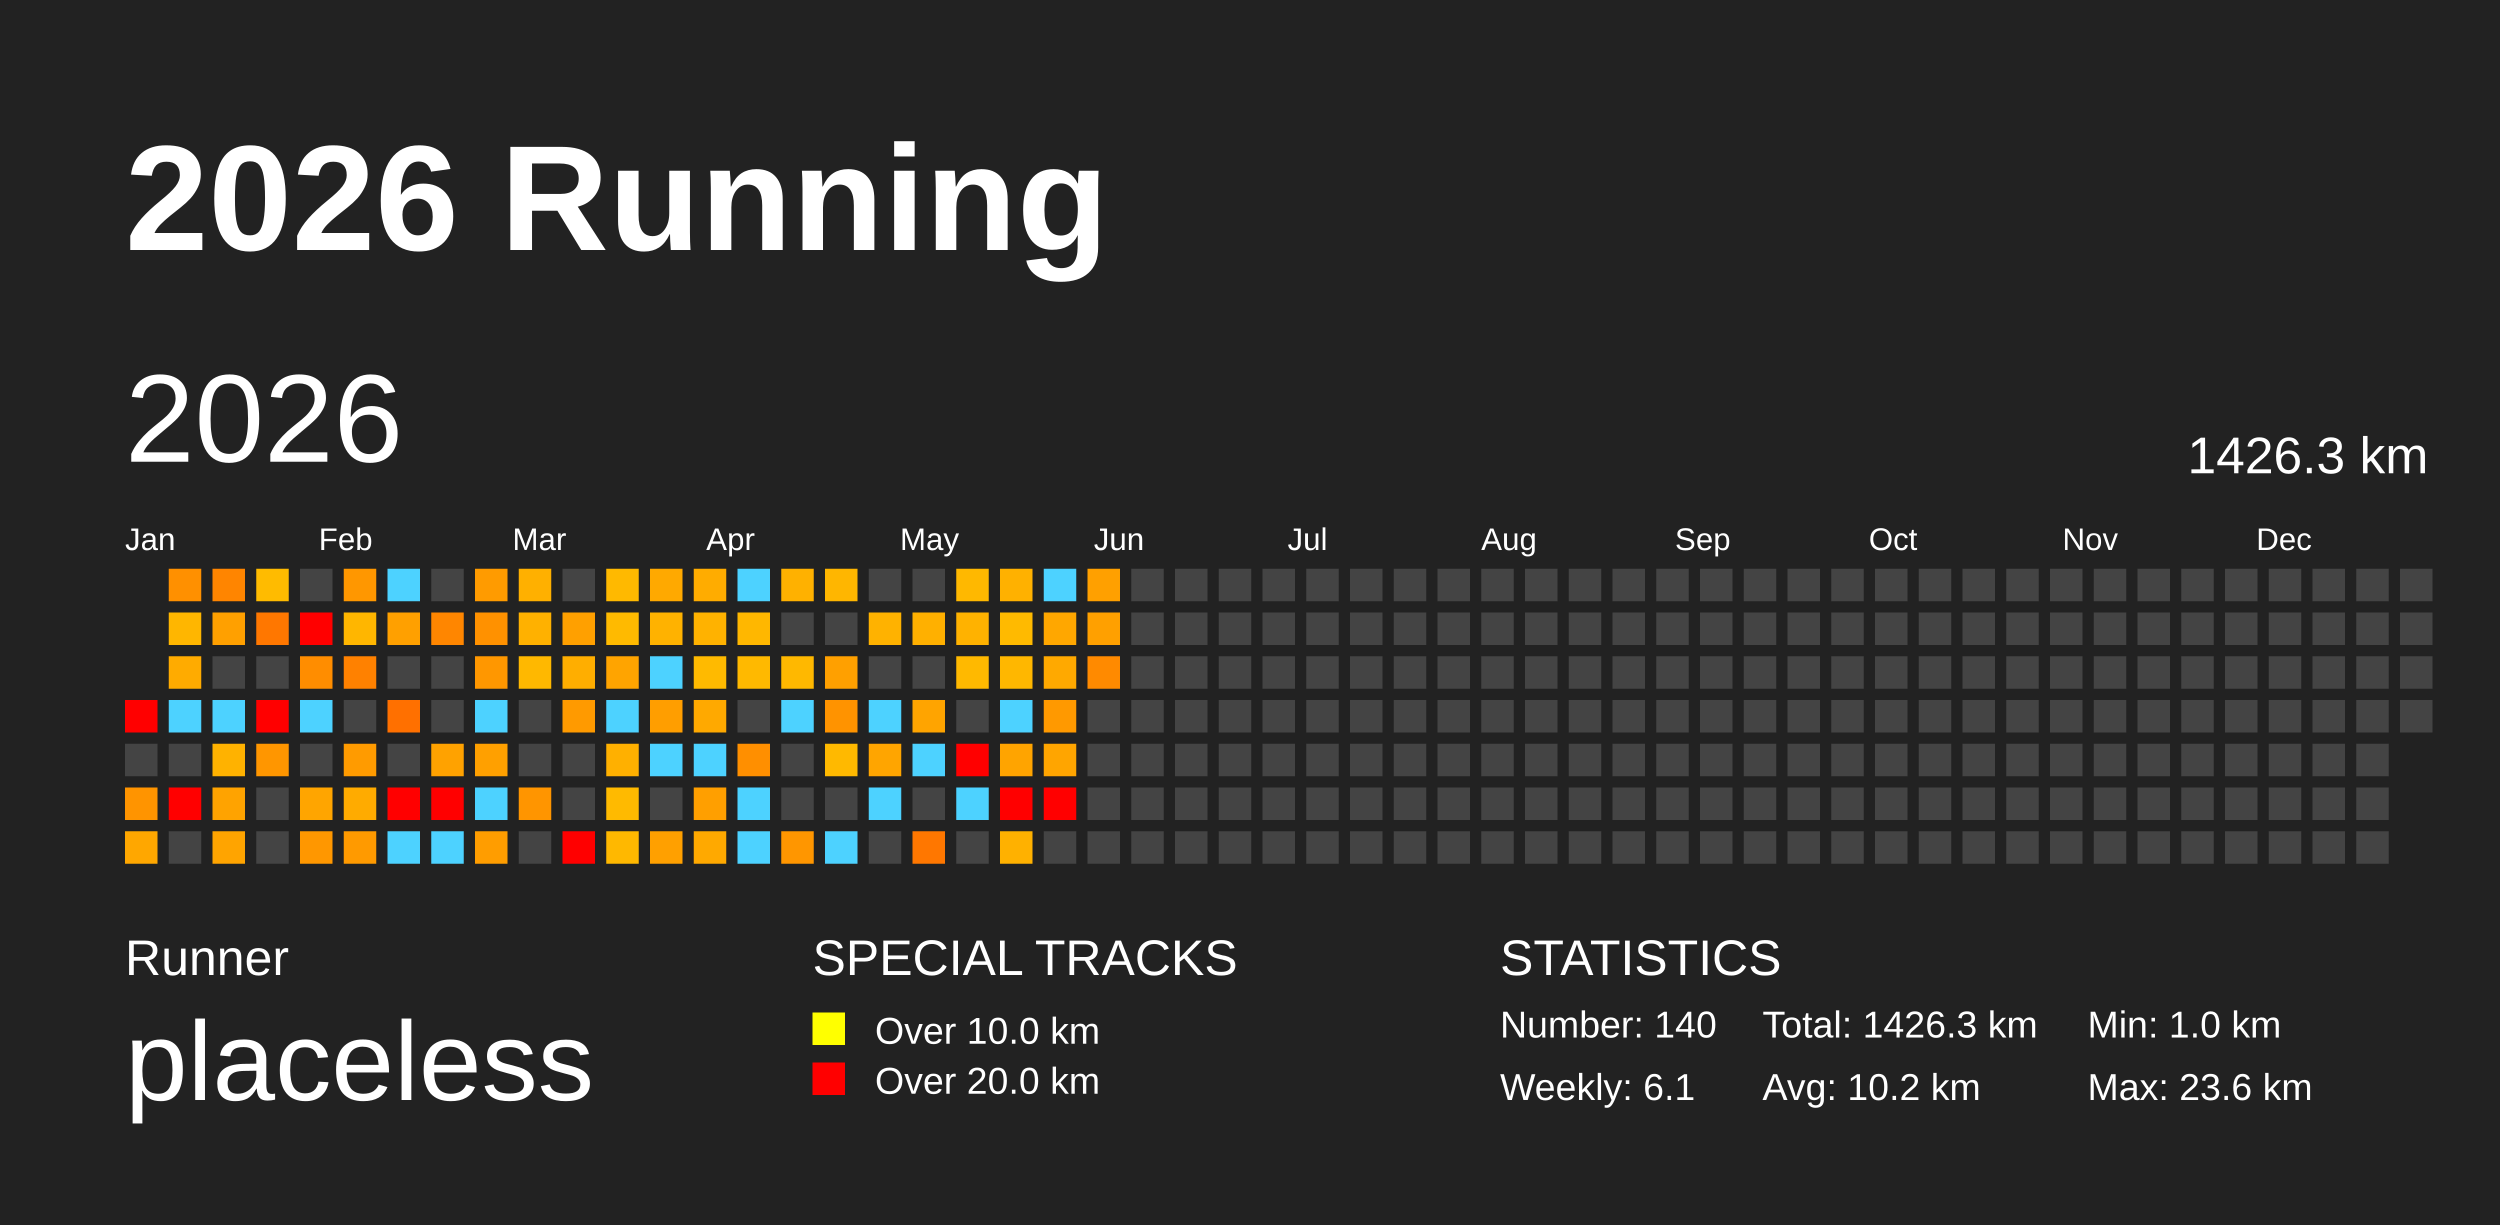
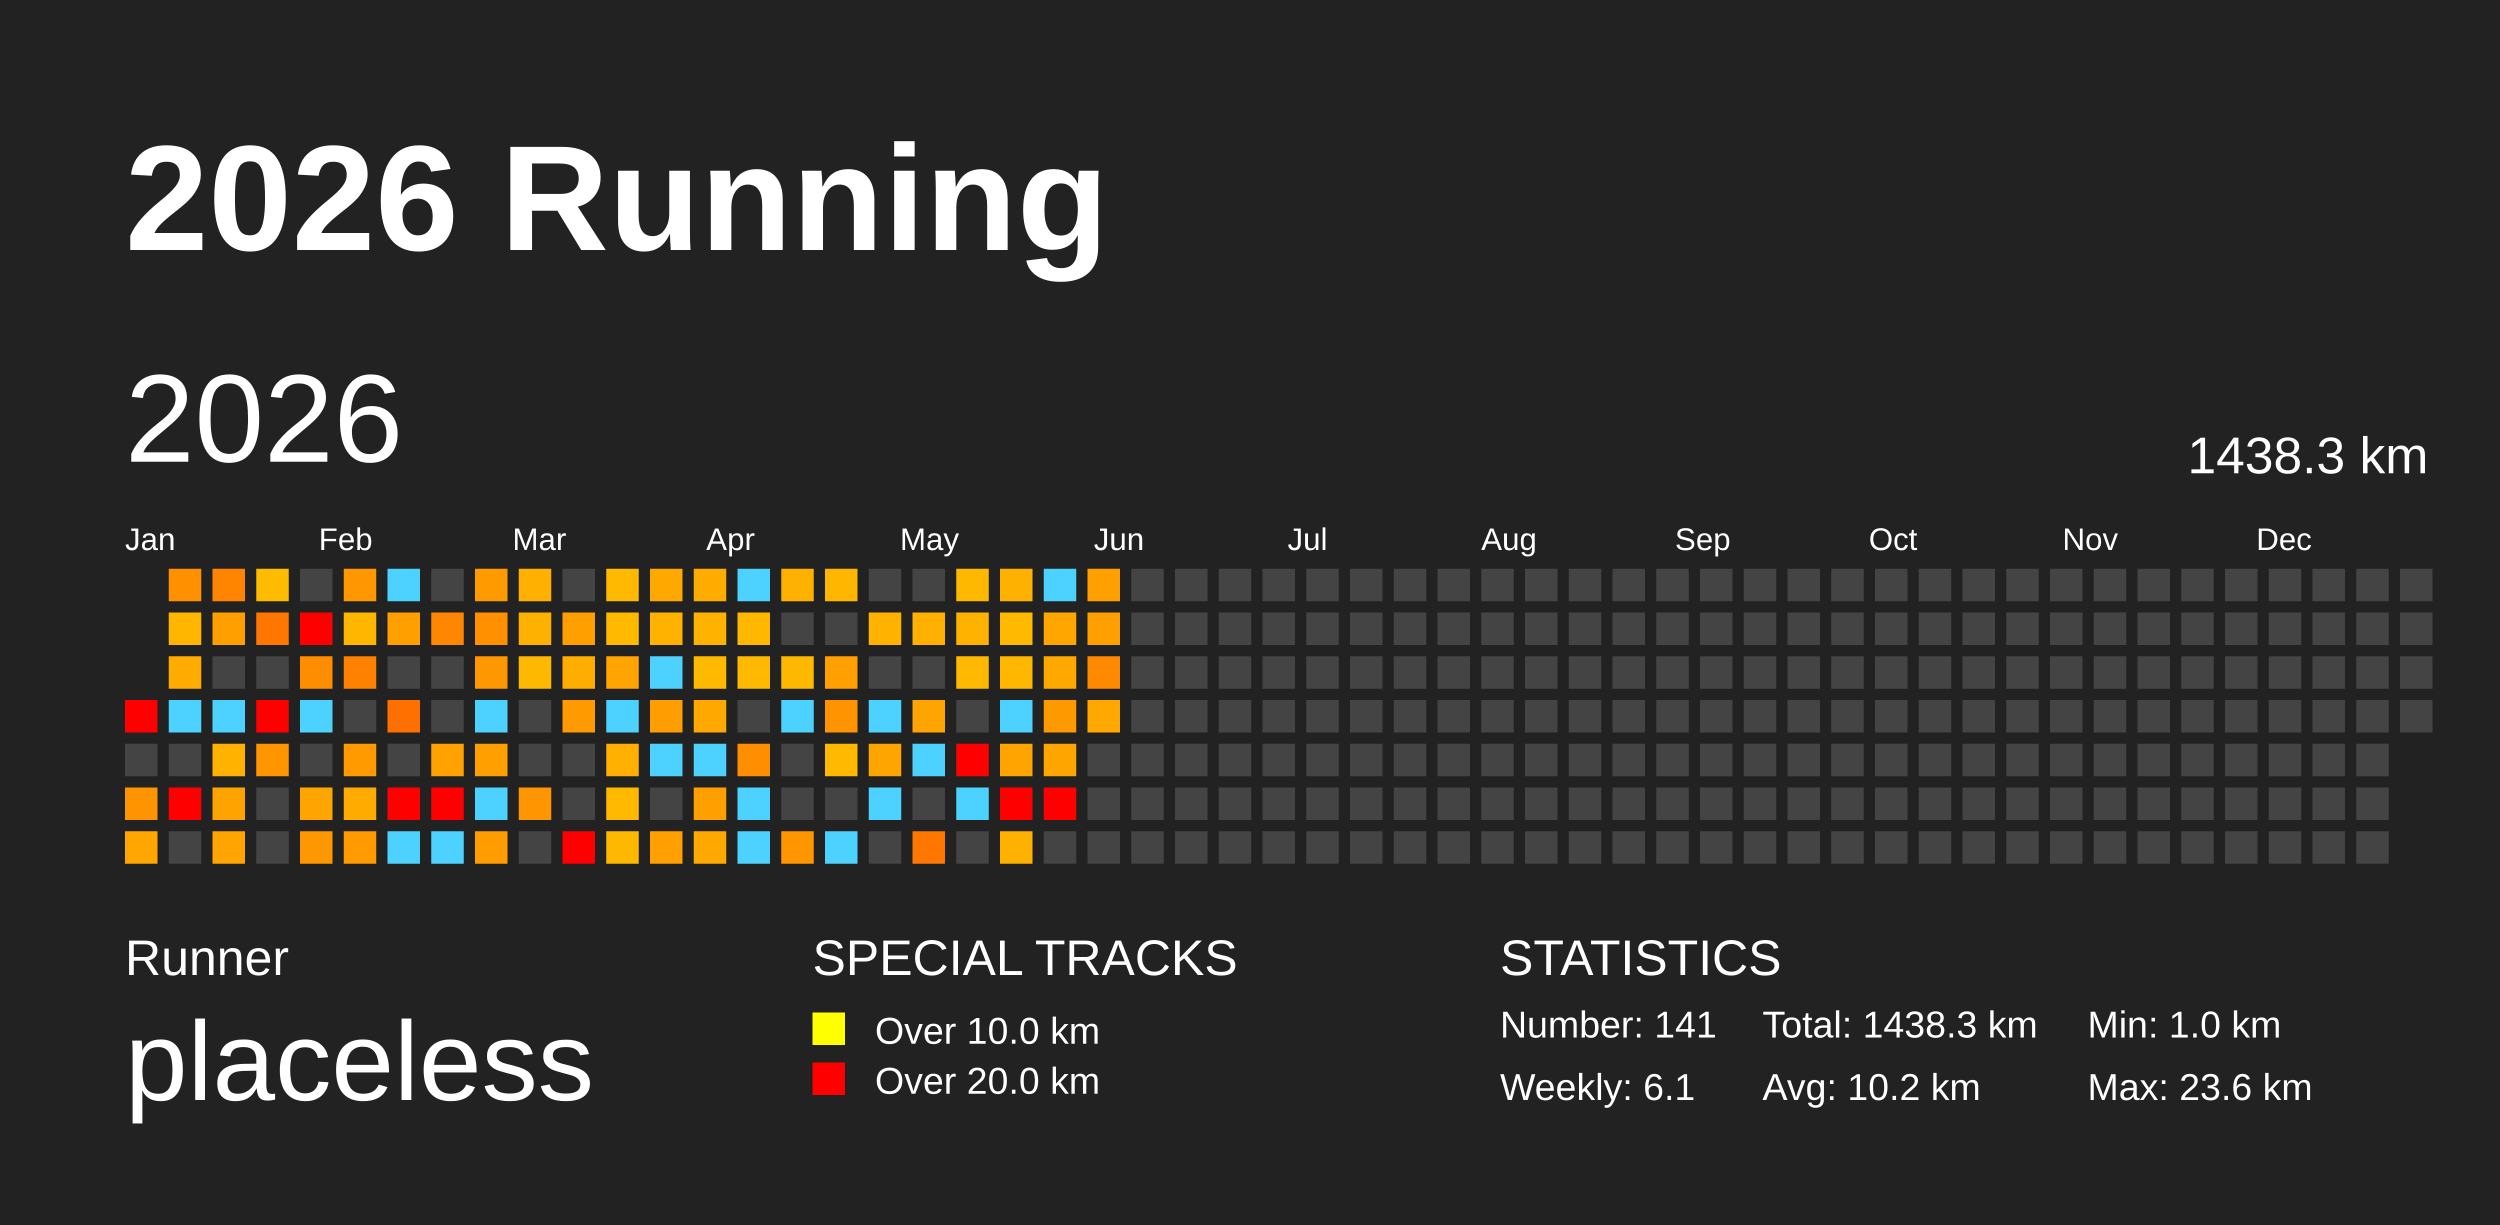
<svg xmlns="http://www.w3.org/2000/svg" baseProfile="full" height="98mm" version="1.1" viewBox="0,0,200,98" width="200mm">
  <defs />
  <rect fill="#222222" height="98" width="200" x="0" y="0" />
  <text fill="#FFFFFF" style="font-size:12px; font-family:Arial; font-weight:bold;" x="10" y="20">2026 Running</text>
  <text fill="#FFFFFF" style="font-size:4px; font-family:Arial" x="10" y="78">Runner</text>
  <text fill="#FFFFFF" style="font-size:9px; font-family:Arial" x="10" y="88">placeless</text>
  <text fill="#FFFFFF" style="font-size:4px; font-family:Arial" x="65" y="78">SPECIAL TRACKS</text>
  <rect fill="yellow" height="2.6" width="2.6" x="65" y="81" />
  <text fill="#FFFFFF" style="font-size:3px; font-family:Arial" x="70" y="83.5">Over 10.0 km</text>
  <rect fill="red" height="2.6" width="2.6" x="65" y="85" />
  <text fill="#FFFFFF" style="font-size:3px; font-family:Arial" x="70" y="87.5">Over 20.0 km</text>
  <text fill="#FFFFFF" style="font-size:4px; font-family:Arial" x="120" y="78">STATISTICS</text>
-   <text fill="#FFFFFF" style="font-size:3px; font-family:Arial" x="120" y="83">Number: 140</text>
+   <text fill="#FFFFFF" style="font-size:3px; font-family:Arial" x="120" y="83">Number: 141</text>
  <text fill="#FFFFFF" style="font-size:3px; font-family:Arial" x="120" y="88">Weekly: 6.1</text>
-   <text fill="#FFFFFF" style="font-size:3px; font-family:Arial" x="141" y="83">Total: 1426.3 km</text>
+   <text fill="#FFFFFF" style="font-size:3px; font-family:Arial" x="141" y="83">Total: 1438.3 km</text>
  <text fill="#FFFFFF" style="font-size:3px; font-family:Arial" x="141" y="88">Avg: 10.2 km</text>
  <text fill="#FFFFFF" style="font-size:3px; font-family:Arial" x="167" y="83">Min: 1.0 km</text>
  <text fill="#FFFFFF" style="font-size:3px; font-family:Arial" x="167" y="88">Max: 23.6 km</text>
  <text dominant-baseline="hanging" fill="#FFFFFF" style="font-size:10.0px; font-family:Arial;" x="10" y="30">2026</text>
-   <text dominant-baseline="hanging" fill="#FFFFFF" style="font-size:4.125px; font-family:Arial;" x="175" y="35">1426.3 km</text>
+   <text dominant-baseline="hanging" fill="#FFFFFF" style="font-size:4.125px; font-family:Arial;" x="175" y="35">1438.3 km</text>
  <text fill="#FFFFFF" style="font-size:2.5px; font-family:Arial" x="10.0" y="44">Jan</text>
  <text fill="#FFFFFF" style="font-size:2.5px; font-family:Arial" x="25.5" y="44">Feb</text>
  <text fill="#FFFFFF" style="font-size:2.5px; font-family:Arial" x="41.0" y="44">Mar</text>
  <text fill="#FFFFFF" style="font-size:2.5px; font-family:Arial" x="56.5" y="44">Apr</text>
  <text fill="#FFFFFF" style="font-size:2.5px; font-family:Arial" x="72.0" y="44">May</text>
  <text fill="#FFFFFF" style="font-size:2.5px; font-family:Arial" x="87.5" y="44">Jun</text>
  <text fill="#FFFFFF" style="font-size:2.5px; font-family:Arial" x="103.0" y="44">Jul</text>
  <text fill="#FFFFFF" style="font-size:2.5px; font-family:Arial" x="118.5" y="44">Aug</text>
  <text fill="#FFFFFF" style="font-size:2.5px; font-family:Arial" x="134.0" y="44">Sep</text>
  <text fill="#FFFFFF" style="font-size:2.5px; font-family:Arial" x="149.5" y="44">Oct</text>
  <text fill="#FFFFFF" style="font-size:2.5px; font-family:Arial" x="165.0" y="44">Nov</text>
  <text fill="#FFFFFF" style="font-size:2.5px; font-family:Arial" x="180.5" y="44">Dec</text>
  <rect fill="red" height="2.6" width="2.6" x="10.0" y="56.0" />
  <rect fill="#444444" height="2.6" width="2.6" x="10.0" y="59.5" />
  <rect fill="#ff9400" height="2.6" width="2.6" x="10.0" y="63.0" />
  <rect fill="#ffa700" height="2.6" width="2.6" x="10.0" y="66.5" />
  <rect fill="#ff9000" height="2.6" width="2.6" x="13.5" y="45.5" />
  <rect fill="#ffb600" height="2.6" width="2.6" x="13.5" y="49.0" />
  <rect fill="#ffab00" height="2.6" width="2.6" x="13.5" y="52.5" />
  <rect fill="#4dd2ff" height="2.6" width="2.6" x="13.5" y="56.0" />
  <rect fill="#444444" height="2.6" width="2.6" x="13.5" y="59.5" />
  <rect fill="red" height="2.6" width="2.6" x="13.5" y="63.0" />
  <rect fill="#444444" height="2.6" width="2.6" x="13.5" y="66.5" />
  <rect fill="#ff8500" height="2.6" width="2.6" x="17.0" y="45.5" />
  <rect fill="#ffa000" height="2.6" width="2.6" x="17.0" y="49.0" />
  <rect fill="#444444" height="2.6" width="2.6" x="17.0" y="52.5" />
  <rect fill="#4dd2ff" height="2.6" width="2.6" x="17.0" y="56.0" />
  <rect fill="#ffb200" height="2.6" width="2.6" x="17.0" y="59.5" />
  <rect fill="#ffa300" height="2.6" width="2.6" x="17.0" y="63.0" />
  <rect fill="#ffa400" height="2.6" width="2.6" x="17.0" y="66.5" />
  <rect fill="#ffbb00" height="2.6" width="2.6" x="20.5" y="45.5" />
  <rect fill="#ff7700" height="2.6" width="2.6" x="20.5" y="49.0" />
  <rect fill="#444444" height="2.6" width="2.6" x="20.5" y="52.5" />
  <rect fill="red" height="2.6" width="2.6" x="20.5" y="56.0" />
  <rect fill="#ff9600" height="2.6" width="2.6" x="20.5" y="59.5" />
  <rect fill="#444444" height="2.6" width="2.6" x="20.5" y="63.0" />
  <rect fill="#444444" height="2.6" width="2.6" x="20.5" y="66.5" />
  <rect fill="#444444" height="2.6" width="2.6" x="24.0" y="45.5" />
  <rect fill="red" height="2.6" width="2.6" x="24.0" y="49.0" />
  <rect fill="#ff8d00" height="2.6" width="2.6" x="24.0" y="52.5" />
  <rect fill="#4dd2ff" height="2.6" width="2.6" x="24.0" y="56.0" />
  <rect fill="#444444" height="2.6" width="2.6" x="24.0" y="59.5" />
  <rect fill="#ffa500" height="2.6" width="2.6" x="24.0" y="63.0" />
  <rect fill="#ff9700" height="2.6" width="2.6" x="24.0" y="66.5" />
  <rect fill="#ff9700" height="2.6" width="2.6" x="27.5" y="45.5" />
  <rect fill="#ffb600" height="2.6" width="2.6" x="27.5" y="49.0" />
  <rect fill="#ff8100" height="2.6" width="2.6" x="27.5" y="52.5" />
  <rect fill="#444444" height="2.6" width="2.6" x="27.5" y="56.0" />
  <rect fill="#ff9b00" height="2.6" width="2.6" x="27.5" y="59.5" />
  <rect fill="#ffab00" height="2.6" width="2.6" x="27.5" y="63.0" />
  <rect fill="#ff9a00" height="2.6" width="2.6" x="27.5" y="66.5" />
  <rect fill="#4dd2ff" height="2.6" width="2.6" x="31.0" y="45.5" />
  <rect fill="#ffa000" height="2.6" width="2.6" x="31.0" y="49.0" />
  <rect fill="#444444" height="2.6" width="2.6" x="31.0" y="52.5" />
  <rect fill="#ff7000" height="2.6" width="2.6" x="31.0" y="56.0" />
  <rect fill="#444444" height="2.6" width="2.6" x="31.0" y="59.5" />
  <rect fill="red" height="2.6" width="2.6" x="31.0" y="63.0" />
  <rect fill="#4dd2ff" height="2.6" width="2.6" x="31.0" y="66.5" />
  <rect fill="#444444" height="2.6" width="2.6" x="34.5" y="45.5" />
  <rect fill="#ff8600" height="2.6" width="2.6" x="34.5" y="49.0" />
  <rect fill="#444444" height="2.6" width="2.6" x="34.5" y="52.5" />
  <rect fill="#444444" height="2.6" width="2.6" x="34.5" y="56.0" />
  <rect fill="#ffa200" height="2.6" width="2.6" x="34.5" y="59.5" />
  <rect fill="red" height="2.6" width="2.6" x="34.5" y="63.0" />
  <rect fill="#4dd2ff" height="2.6" width="2.6" x="34.5" y="66.5" />
  <rect fill="#ff9b00" height="2.6" width="2.6" x="38.0" y="45.5" />
  <rect fill="#ff9100" height="2.6" width="2.6" x="38.0" y="49.0" />
  <rect fill="#ff9700" height="2.6" width="2.6" x="38.0" y="52.5" />
  <rect fill="#4dd2ff" height="2.6" width="2.6" x="38.0" y="56.0" />
  <rect fill="#ffa000" height="2.6" width="2.6" x="38.0" y="59.5" />
  <rect fill="#4dd2ff" height="2.6" width="2.6" x="38.0" y="63.0" />
  <rect fill="#ff9d00" height="2.6" width="2.6" x="38.0" y="66.5" />
  <rect fill="#ffb000" height="2.6" width="2.6" x="41.5" y="45.5" />
  <rect fill="#ffb100" height="2.6" width="2.6" x="41.5" y="49.0" />
  <rect fill="#ffb800" height="2.6" width="2.6" x="41.5" y="52.5" />
  <rect fill="#444444" height="2.6" width="2.6" x="41.5" y="56.0" />
  <rect fill="#444444" height="2.6" width="2.6" x="41.5" y="59.5" />
  <rect fill="#ff9500" height="2.6" width="2.6" x="41.5" y="63.0" />
  <rect fill="#444444" height="2.6" width="2.6" x="41.5" y="66.5" />
  <rect fill="#444444" height="2.6" width="2.6" x="45.0" y="45.5" />
  <rect fill="#ffa000" height="2.6" width="2.6" x="45.0" y="49.0" />
  <rect fill="#ffae00" height="2.6" width="2.6" x="45.0" y="52.5" />
  <rect fill="#ff9a00" height="2.6" width="2.6" x="45.0" y="56.0" />
  <rect fill="#444444" height="2.6" width="2.6" x="45.0" y="59.5" />
  <rect fill="#444444" height="2.6" width="2.6" x="45.0" y="63.0" />
  <rect fill="red" height="2.6" width="2.6" x="45.0" y="66.5" />
  <rect fill="#ffb900" height="2.6" width="2.6" x="48.5" y="45.5" />
  <rect fill="#ffba00" height="2.6" width="2.6" x="48.5" y="49.0" />
  <rect fill="#ffa400" height="2.6" width="2.6" x="48.5" y="52.5" />
  <rect fill="#4dd2ff" height="2.6" width="2.6" x="48.5" y="56.0" />
  <rect fill="#ffb000" height="2.6" width="2.6" x="48.5" y="59.5" />
  <rect fill="#ffba00" height="2.6" width="2.6" x="48.5" y="63.0" />
  <rect fill="#ffb800" height="2.6" width="2.6" x="48.5" y="66.5" />
  <rect fill="#ffa900" height="2.6" width="2.6" x="52.0" y="45.5" />
  <rect fill="#ffb200" height="2.6" width="2.6" x="52.0" y="49.0" />
  <rect fill="#4dd2ff" height="2.6" width="2.6" x="52.0" y="52.5" />
  <rect fill="#ff9e00" height="2.6" width="2.6" x="52.0" y="56.0" />
  <rect fill="#4dd2ff" height="2.6" width="2.6" x="52.0" y="59.5" />
  <rect fill="#444444" height="2.6" width="2.6" x="52.0" y="63.0" />
  <rect fill="#ffa000" height="2.6" width="2.6" x="52.0" y="66.5" />
  <rect fill="#ffac00" height="2.6" width="2.6" x="55.5" y="45.5" />
  <rect fill="#ffb200" height="2.6" width="2.6" x="55.5" y="49.0" />
  <rect fill="#ffba00" height="2.6" width="2.6" x="55.5" y="52.5" />
  <rect fill="#ffa900" height="2.6" width="2.6" x="55.5" y="56.0" />
  <rect fill="#4dd2ff" height="2.6" width="2.6" x="55.5" y="59.5" />
  <rect fill="#ff9f00" height="2.6" width="2.6" x="55.5" y="63.0" />
  <rect fill="#ffa900" height="2.6" width="2.6" x="55.5" y="66.5" />
  <rect fill="#4dd2ff" height="2.6" width="2.6" x="59.0" y="45.5" />
  <rect fill="#ffb700" height="2.6" width="2.6" x="59.0" y="49.0" />
  <rect fill="#ffb900" height="2.6" width="2.6" x="59.0" y="52.5" />
  <rect fill="#444444" height="2.6" width="2.6" x="59.0" y="56.0" />
  <rect fill="#ff8f00" height="2.6" width="2.6" x="59.0" y="59.5" />
  <rect fill="#4dd2ff" height="2.6" width="2.6" x="59.0" y="63.0" />
  <rect fill="#4dd2ff" height="2.6" width="2.6" x="59.0" y="66.5" />
  <rect fill="#ffb100" height="2.6" width="2.6" x="62.5" y="45.5" />
  <rect fill="#444444" height="2.6" width="2.6" x="62.5" y="49.0" />
  <rect fill="#ffb800" height="2.6" width="2.6" x="62.5" y="52.5" />
  <rect fill="#4dd2ff" height="2.6" width="2.6" x="62.5" y="56.0" />
  <rect fill="#444444" height="2.6" width="2.6" x="62.5" y="59.5" />
  <rect fill="#444444" height="2.6" width="2.6" x="62.5" y="63.0" />
  <rect fill="#ff9600" height="2.6" width="2.6" x="62.5" y="66.5" />
  <rect fill="#ffb600" height="2.6" width="2.6" x="66.0" y="45.5" />
  <rect fill="#444444" height="2.6" width="2.6" x="66.0" y="49.0" />
  <rect fill="#ffa000" height="2.6" width="2.6" x="66.0" y="52.5" />
  <rect fill="#ff9300" height="2.6" width="2.6" x="66.0" y="56.0" />
  <rect fill="#ffb900" height="2.6" width="2.6" x="66.0" y="59.5" />
  <rect fill="#444444" height="2.6" width="2.6" x="66.0" y="63.0" />
  <rect fill="#4dd2ff" height="2.6" width="2.6" x="66.0" y="66.5" />
  <rect fill="#444444" height="2.6" width="2.6" x="69.5" y="45.5" />
  <rect fill="#ffb200" height="2.6" width="2.6" x="69.5" y="49.0" />
  <rect fill="#444444" height="2.6" width="2.6" x="69.5" y="52.5" />
  <rect fill="#4dd2ff" height="2.6" width="2.6" x="69.5" y="56.0" />
  <rect fill="#ffa500" height="2.6" width="2.6" x="69.5" y="59.5" />
  <rect fill="#4dd2ff" height="2.6" width="2.6" x="69.5" y="63.0" />
  <rect fill="#444444" height="2.6" width="2.6" x="69.5" y="66.5" />
  <rect fill="#444444" height="2.6" width="2.6" x="73.0" y="45.5" />
  <rect fill="#ffb000" height="2.6" width="2.6" x="73.0" y="49.0" />
  <rect fill="#444444" height="2.6" width="2.6" x="73.0" y="52.5" />
  <rect fill="#ffa400" height="2.6" width="2.6" x="73.0" y="56.0" />
  <rect fill="#4dd2ff" height="2.6" width="2.6" x="73.0" y="59.5" />
  <rect fill="#444444" height="2.6" width="2.6" x="73.0" y="63.0" />
  <rect fill="#ff7700" height="2.6" width="2.6" x="73.0" y="66.5" />
  <rect fill="#ffb800" height="2.6" width="2.6" x="76.5" y="45.5" />
  <rect fill="#ffb200" height="2.6" width="2.6" x="76.5" y="49.0" />
  <rect fill="#ffb900" height="2.6" width="2.6" x="76.5" y="52.5" />
  <rect fill="#444444" height="2.6" width="2.6" x="76.5" y="56.0" />
  <rect fill="red" height="2.6" width="2.6" x="76.5" y="59.5" />
  <rect fill="#4dd2ff" height="2.6" width="2.6" x="76.5" y="63.0" />
  <rect fill="#444444" height="2.6" width="2.6" x="76.5" y="66.5" />
  <rect fill="#ffb100" height="2.6" width="2.6" x="80.0" y="45.5" />
  <rect fill="#ffba00" height="2.6" width="2.6" x="80.0" y="49.0" />
  <rect fill="#ffb700" height="2.6" width="2.6" x="80.0" y="52.5" />
  <rect fill="#4dd2ff" height="2.6" width="2.6" x="80.0" y="56.0" />
  <rect fill="#ffa400" height="2.6" width="2.6" x="80.0" y="59.5" />
  <rect fill="red" height="2.6" width="2.6" x="80.0" y="63.0" />
  <rect fill="#ffb100" height="2.6" width="2.6" x="80.0" y="66.5" />
  <rect fill="#4dd2ff" height="2.6" width="2.6" x="83.5" y="45.5" />
  <rect fill="#ffa700" height="2.6" width="2.6" x="83.5" y="49.0" />
  <rect fill="#ffa900" height="2.6" width="2.6" x="83.5" y="52.5" />
  <rect fill="#ff9900" height="2.6" width="2.6" x="83.5" y="56.0" />
  <rect fill="#ffa500" height="2.6" width="2.6" x="83.5" y="59.5" />
  <rect fill="red" height="2.6" width="2.6" x="83.5" y="63.0" />
  <rect fill="#444444" height="2.6" width="2.6" x="83.5" y="66.5" />
  <rect fill="#ffa000" height="2.6" width="2.6" x="87.0" y="45.5" />
  <rect fill="#ffa000" height="2.6" width="2.6" x="87.0" y="49.0" />
  <rect fill="#ff8a00" height="2.6" width="2.6" x="87.0" y="52.5" />
-   <rect fill="#444444" height="2.6" width="2.6" x="87.0" y="56.0" />
+   <rect fill="#ffa900" height="2.6" width="2.6" x="87.0" y="56.0" />
  <rect fill="#444444" height="2.6" width="2.6" x="87.0" y="59.5" />
  <rect fill="#444444" height="2.6" width="2.6" x="87.0" y="63.0" />
  <rect fill="#444444" height="2.6" width="2.6" x="87.0" y="66.5" />
  <rect fill="#444444" height="2.6" width="2.6" x="90.5" y="45.5" />
  <rect fill="#444444" height="2.6" width="2.6" x="90.5" y="49.0" />
  <rect fill="#444444" height="2.6" width="2.6" x="90.5" y="52.5" />
  <rect fill="#444444" height="2.6" width="2.6" x="90.5" y="56.0" />
  <rect fill="#444444" height="2.6" width="2.6" x="90.5" y="59.5" />
  <rect fill="#444444" height="2.6" width="2.6" x="90.5" y="63.0" />
  <rect fill="#444444" height="2.6" width="2.6" x="90.5" y="66.5" />
  <rect fill="#444444" height="2.6" width="2.6" x="94.0" y="45.5" />
  <rect fill="#444444" height="2.6" width="2.6" x="94.0" y="49.0" />
  <rect fill="#444444" height="2.6" width="2.6" x="94.0" y="52.5" />
  <rect fill="#444444" height="2.6" width="2.6" x="94.0" y="56.0" />
  <rect fill="#444444" height="2.6" width="2.6" x="94.0" y="59.5" />
  <rect fill="#444444" height="2.6" width="2.6" x="94.0" y="63.0" />
  <rect fill="#444444" height="2.6" width="2.6" x="94.0" y="66.5" />
  <rect fill="#444444" height="2.6" width="2.6" x="97.5" y="45.5" />
  <rect fill="#444444" height="2.6" width="2.6" x="97.5" y="49.0" />
  <rect fill="#444444" height="2.6" width="2.6" x="97.5" y="52.5" />
  <rect fill="#444444" height="2.6" width="2.6" x="97.5" y="56.0" />
  <rect fill="#444444" height="2.6" width="2.6" x="97.5" y="59.5" />
  <rect fill="#444444" height="2.6" width="2.6" x="97.5" y="63.0" />
  <rect fill="#444444" height="2.6" width="2.6" x="97.5" y="66.5" />
  <rect fill="#444444" height="2.6" width="2.6" x="101.0" y="45.5" />
  <rect fill="#444444" height="2.6" width="2.6" x="101.0" y="49.0" />
  <rect fill="#444444" height="2.6" width="2.6" x="101.0" y="52.5" />
  <rect fill="#444444" height="2.6" width="2.6" x="101.0" y="56.0" />
  <rect fill="#444444" height="2.6" width="2.6" x="101.0" y="59.5" />
  <rect fill="#444444" height="2.6" width="2.6" x="101.0" y="63.0" />
  <rect fill="#444444" height="2.6" width="2.6" x="101.0" y="66.5" />
  <rect fill="#444444" height="2.6" width="2.6" x="104.5" y="45.5" />
  <rect fill="#444444" height="2.6" width="2.6" x="104.5" y="49.0" />
  <rect fill="#444444" height="2.6" width="2.6" x="104.5" y="52.5" />
  <rect fill="#444444" height="2.6" width="2.6" x="104.5" y="56.0" />
  <rect fill="#444444" height="2.6" width="2.6" x="104.5" y="59.5" />
  <rect fill="#444444" height="2.6" width="2.6" x="104.5" y="63.0" />
  <rect fill="#444444" height="2.6" width="2.6" x="104.5" y="66.5" />
  <rect fill="#444444" height="2.6" width="2.6" x="108.0" y="45.5" />
  <rect fill="#444444" height="2.6" width="2.6" x="108.0" y="49.0" />
  <rect fill="#444444" height="2.6" width="2.6" x="108.0" y="52.5" />
  <rect fill="#444444" height="2.6" width="2.6" x="108.0" y="56.0" />
  <rect fill="#444444" height="2.6" width="2.6" x="108.0" y="59.5" />
  <rect fill="#444444" height="2.6" width="2.6" x="108.0" y="63.0" />
  <rect fill="#444444" height="2.6" width="2.6" x="108.0" y="66.5" />
  <rect fill="#444444" height="2.6" width="2.6" x="111.5" y="45.5" />
  <rect fill="#444444" height="2.6" width="2.6" x="111.5" y="49.0" />
  <rect fill="#444444" height="2.6" width="2.6" x="111.5" y="52.5" />
  <rect fill="#444444" height="2.6" width="2.6" x="111.5" y="56.0" />
  <rect fill="#444444" height="2.6" width="2.6" x="111.5" y="59.5" />
  <rect fill="#444444" height="2.6" width="2.6" x="111.5" y="63.0" />
  <rect fill="#444444" height="2.6" width="2.6" x="111.5" y="66.5" />
  <rect fill="#444444" height="2.6" width="2.6" x="115.0" y="45.5" />
  <rect fill="#444444" height="2.6" width="2.6" x="115.0" y="49.0" />
  <rect fill="#444444" height="2.6" width="2.6" x="115.0" y="52.5" />
  <rect fill="#444444" height="2.6" width="2.6" x="115.0" y="56.0" />
  <rect fill="#444444" height="2.6" width="2.6" x="115.0" y="59.5" />
  <rect fill="#444444" height="2.6" width="2.6" x="115.0" y="63.0" />
  <rect fill="#444444" height="2.6" width="2.6" x="115.0" y="66.5" />
  <rect fill="#444444" height="2.6" width="2.6" x="118.5" y="45.5" />
  <rect fill="#444444" height="2.6" width="2.6" x="118.5" y="49.0" />
  <rect fill="#444444" height="2.6" width="2.6" x="118.5" y="52.5" />
  <rect fill="#444444" height="2.6" width="2.6" x="118.5" y="56.0" />
  <rect fill="#444444" height="2.6" width="2.6" x="118.5" y="59.5" />
  <rect fill="#444444" height="2.6" width="2.6" x="118.5" y="63.0" />
  <rect fill="#444444" height="2.6" width="2.6" x="118.5" y="66.5" />
  <rect fill="#444444" height="2.6" width="2.6" x="122.0" y="45.5" />
  <rect fill="#444444" height="2.6" width="2.6" x="122.0" y="49.0" />
  <rect fill="#444444" height="2.6" width="2.6" x="122.0" y="52.5" />
  <rect fill="#444444" height="2.6" width="2.6" x="122.0" y="56.0" />
  <rect fill="#444444" height="2.6" width="2.6" x="122.0" y="59.5" />
  <rect fill="#444444" height="2.6" width="2.6" x="122.0" y="63.0" />
  <rect fill="#444444" height="2.6" width="2.6" x="122.0" y="66.5" />
  <rect fill="#444444" height="2.6" width="2.6" x="125.5" y="45.5" />
  <rect fill="#444444" height="2.6" width="2.6" x="125.5" y="49.0" />
  <rect fill="#444444" height="2.6" width="2.6" x="125.5" y="52.5" />
  <rect fill="#444444" height="2.6" width="2.6" x="125.5" y="56.0" />
  <rect fill="#444444" height="2.6" width="2.6" x="125.5" y="59.5" />
  <rect fill="#444444" height="2.6" width="2.6" x="125.5" y="63.0" />
  <rect fill="#444444" height="2.6" width="2.6" x="125.5" y="66.5" />
  <rect fill="#444444" height="2.6" width="2.6" x="129.0" y="45.5" />
  <rect fill="#444444" height="2.6" width="2.6" x="129.0" y="49.0" />
  <rect fill="#444444" height="2.6" width="2.6" x="129.0" y="52.5" />
  <rect fill="#444444" height="2.6" width="2.6" x="129.0" y="56.0" />
  <rect fill="#444444" height="2.6" width="2.6" x="129.0" y="59.5" />
  <rect fill="#444444" height="2.6" width="2.6" x="129.0" y="63.0" />
  <rect fill="#444444" height="2.6" width="2.6" x="129.0" y="66.5" />
  <rect fill="#444444" height="2.6" width="2.6" x="132.5" y="45.5" />
  <rect fill="#444444" height="2.6" width="2.6" x="132.5" y="49.0" />
  <rect fill="#444444" height="2.6" width="2.6" x="132.5" y="52.5" />
  <rect fill="#444444" height="2.6" width="2.6" x="132.5" y="56.0" />
  <rect fill="#444444" height="2.6" width="2.6" x="132.5" y="59.5" />
  <rect fill="#444444" height="2.6" width="2.6" x="132.5" y="63.0" />
  <rect fill="#444444" height="2.6" width="2.6" x="132.5" y="66.5" />
  <rect fill="#444444" height="2.6" width="2.6" x="136.0" y="45.5" />
  <rect fill="#444444" height="2.6" width="2.6" x="136.0" y="49.0" />
  <rect fill="#444444" height="2.6" width="2.6" x="136.0" y="52.5" />
  <rect fill="#444444" height="2.6" width="2.6" x="136.0" y="56.0" />
  <rect fill="#444444" height="2.6" width="2.6" x="136.0" y="59.5" />
  <rect fill="#444444" height="2.6" width="2.6" x="136.0" y="63.0" />
  <rect fill="#444444" height="2.6" width="2.6" x="136.0" y="66.5" />
  <rect fill="#444444" height="2.6" width="2.6" x="139.5" y="45.5" />
  <rect fill="#444444" height="2.6" width="2.6" x="139.5" y="49.0" />
  <rect fill="#444444" height="2.6" width="2.6" x="139.5" y="52.5" />
  <rect fill="#444444" height="2.6" width="2.6" x="139.5" y="56.0" />
  <rect fill="#444444" height="2.6" width="2.6" x="139.5" y="59.5" />
  <rect fill="#444444" height="2.6" width="2.6" x="139.5" y="63.0" />
  <rect fill="#444444" height="2.6" width="2.6" x="139.5" y="66.5" />
  <rect fill="#444444" height="2.6" width="2.6" x="143.0" y="45.5" />
  <rect fill="#444444" height="2.6" width="2.6" x="143.0" y="49.0" />
  <rect fill="#444444" height="2.6" width="2.6" x="143.0" y="52.5" />
  <rect fill="#444444" height="2.6" width="2.6" x="143.0" y="56.0" />
  <rect fill="#444444" height="2.6" width="2.6" x="143.0" y="59.5" />
  <rect fill="#444444" height="2.6" width="2.6" x="143.0" y="63.0" />
  <rect fill="#444444" height="2.6" width="2.6" x="143.0" y="66.5" />
  <rect fill="#444444" height="2.6" width="2.6" x="146.5" y="45.5" />
  <rect fill="#444444" height="2.6" width="2.6" x="146.5" y="49.0" />
  <rect fill="#444444" height="2.6" width="2.6" x="146.5" y="52.5" />
  <rect fill="#444444" height="2.6" width="2.6" x="146.5" y="56.0" />
  <rect fill="#444444" height="2.6" width="2.6" x="146.5" y="59.5" />
  <rect fill="#444444" height="2.6" width="2.6" x="146.5" y="63.0" />
  <rect fill="#444444" height="2.6" width="2.6" x="146.5" y="66.5" />
  <rect fill="#444444" height="2.6" width="2.6" x="150.0" y="45.5" />
  <rect fill="#444444" height="2.6" width="2.6" x="150.0" y="49.0" />
  <rect fill="#444444" height="2.6" width="2.6" x="150.0" y="52.5" />
  <rect fill="#444444" height="2.6" width="2.6" x="150.0" y="56.0" />
  <rect fill="#444444" height="2.6" width="2.6" x="150.0" y="59.5" />
  <rect fill="#444444" height="2.6" width="2.6" x="150.0" y="63.0" />
  <rect fill="#444444" height="2.6" width="2.6" x="150.0" y="66.5" />
  <rect fill="#444444" height="2.6" width="2.6" x="153.5" y="45.5" />
  <rect fill="#444444" height="2.6" width="2.6" x="153.5" y="49.0" />
  <rect fill="#444444" height="2.6" width="2.6" x="153.5" y="52.5" />
  <rect fill="#444444" height="2.6" width="2.6" x="153.5" y="56.0" />
  <rect fill="#444444" height="2.6" width="2.6" x="153.5" y="59.5" />
  <rect fill="#444444" height="2.6" width="2.6" x="153.5" y="63.0" />
  <rect fill="#444444" height="2.6" width="2.6" x="153.5" y="66.5" />
  <rect fill="#444444" height="2.6" width="2.6" x="157.0" y="45.5" />
  <rect fill="#444444" height="2.6" width="2.6" x="157.0" y="49.0" />
  <rect fill="#444444" height="2.6" width="2.6" x="157.0" y="52.5" />
  <rect fill="#444444" height="2.6" width="2.6" x="157.0" y="56.0" />
  <rect fill="#444444" height="2.6" width="2.6" x="157.0" y="59.5" />
  <rect fill="#444444" height="2.6" width="2.6" x="157.0" y="63.0" />
  <rect fill="#444444" height="2.6" width="2.6" x="157.0" y="66.5" />
  <rect fill="#444444" height="2.6" width="2.6" x="160.5" y="45.5" />
  <rect fill="#444444" height="2.6" width="2.6" x="160.5" y="49.0" />
  <rect fill="#444444" height="2.6" width="2.6" x="160.5" y="52.5" />
  <rect fill="#444444" height="2.6" width="2.6" x="160.5" y="56.0" />
  <rect fill="#444444" height="2.6" width="2.6" x="160.5" y="59.5" />
  <rect fill="#444444" height="2.6" width="2.6" x="160.5" y="63.0" />
  <rect fill="#444444" height="2.6" width="2.6" x="160.5" y="66.5" />
  <rect fill="#444444" height="2.6" width="2.6" x="164.0" y="45.5" />
  <rect fill="#444444" height="2.6" width="2.6" x="164.0" y="49.0" />
  <rect fill="#444444" height="2.6" width="2.6" x="164.0" y="52.5" />
  <rect fill="#444444" height="2.6" width="2.6" x="164.0" y="56.0" />
  <rect fill="#444444" height="2.6" width="2.6" x="164.0" y="59.5" />
  <rect fill="#444444" height="2.6" width="2.6" x="164.0" y="63.0" />
  <rect fill="#444444" height="2.6" width="2.6" x="164.0" y="66.5" />
  <rect fill="#444444" height="2.6" width="2.6" x="167.5" y="45.5" />
  <rect fill="#444444" height="2.6" width="2.6" x="167.5" y="49.0" />
  <rect fill="#444444" height="2.6" width="2.6" x="167.5" y="52.5" />
  <rect fill="#444444" height="2.6" width="2.6" x="167.5" y="56.0" />
  <rect fill="#444444" height="2.6" width="2.6" x="167.5" y="59.5" />
  <rect fill="#444444" height="2.6" width="2.6" x="167.5" y="63.0" />
  <rect fill="#444444" height="2.6" width="2.6" x="167.5" y="66.5" />
  <rect fill="#444444" height="2.6" width="2.6" x="171.0" y="45.5" />
  <rect fill="#444444" height="2.6" width="2.6" x="171.0" y="49.0" />
  <rect fill="#444444" height="2.6" width="2.6" x="171.0" y="52.5" />
  <rect fill="#444444" height="2.6" width="2.6" x="171.0" y="56.0" />
  <rect fill="#444444" height="2.6" width="2.6" x="171.0" y="59.5" />
  <rect fill="#444444" height="2.6" width="2.6" x="171.0" y="63.0" />
  <rect fill="#444444" height="2.6" width="2.6" x="171.0" y="66.5" />
  <rect fill="#444444" height="2.6" width="2.6" x="174.5" y="45.5" />
  <rect fill="#444444" height="2.6" width="2.6" x="174.5" y="49.0" />
  <rect fill="#444444" height="2.6" width="2.6" x="174.5" y="52.5" />
  <rect fill="#444444" height="2.6" width="2.6" x="174.5" y="56.0" />
  <rect fill="#444444" height="2.6" width="2.6" x="174.5" y="59.5" />
  <rect fill="#444444" height="2.6" width="2.6" x="174.5" y="63.0" />
  <rect fill="#444444" height="2.6" width="2.6" x="174.5" y="66.5" />
  <rect fill="#444444" height="2.6" width="2.6" x="178.0" y="45.5" />
  <rect fill="#444444" height="2.6" width="2.6" x="178.0" y="49.0" />
  <rect fill="#444444" height="2.6" width="2.6" x="178.0" y="52.5" />
  <rect fill="#444444" height="2.6" width="2.6" x="178.0" y="56.0" />
  <rect fill="#444444" height="2.6" width="2.6" x="178.0" y="59.5" />
  <rect fill="#444444" height="2.6" width="2.6" x="178.0" y="63.0" />
  <rect fill="#444444" height="2.6" width="2.6" x="178.0" y="66.5" />
  <rect fill="#444444" height="2.6" width="2.6" x="181.5" y="45.5" />
  <rect fill="#444444" height="2.6" width="2.6" x="181.5" y="49.0" />
  <rect fill="#444444" height="2.6" width="2.6" x="181.5" y="52.5" />
  <rect fill="#444444" height="2.6" width="2.6" x="181.5" y="56.0" />
  <rect fill="#444444" height="2.6" width="2.6" x="181.5" y="59.5" />
  <rect fill="#444444" height="2.6" width="2.6" x="181.5" y="63.0" />
  <rect fill="#444444" height="2.6" width="2.6" x="181.5" y="66.5" />
  <rect fill="#444444" height="2.6" width="2.6" x="185.0" y="45.5" />
  <rect fill="#444444" height="2.6" width="2.6" x="185.0" y="49.0" />
  <rect fill="#444444" height="2.6" width="2.6" x="185.0" y="52.5" />
  <rect fill="#444444" height="2.6" width="2.6" x="185.0" y="56.0" />
  <rect fill="#444444" height="2.6" width="2.6" x="185.0" y="59.5" />
  <rect fill="#444444" height="2.6" width="2.6" x="185.0" y="63.0" />
  <rect fill="#444444" height="2.6" width="2.6" x="185.0" y="66.5" />
  <rect fill="#444444" height="2.6" width="2.6" x="188.5" y="45.5" />
  <rect fill="#444444" height="2.6" width="2.6" x="188.5" y="49.0" />
  <rect fill="#444444" height="2.6" width="2.6" x="188.5" y="52.5" />
  <rect fill="#444444" height="2.6" width="2.6" x="188.5" y="56.0" />
  <rect fill="#444444" height="2.6" width="2.6" x="188.5" y="59.5" />
  <rect fill="#444444" height="2.6" width="2.6" x="188.5" y="63.0" />
  <rect fill="#444444" height="2.6" width="2.6" x="188.5" y="66.5" />
  <rect fill="#444444" height="2.6" width="2.6" x="192.0" y="45.5" />
  <rect fill="#444444" height="2.6" width="2.6" x="192.0" y="49.0" />
  <rect fill="#444444" height="2.6" width="2.6" x="192.0" y="52.5" />
  <rect fill="#444444" height="2.6" width="2.6" x="192.0" y="56.0" />
</svg>
